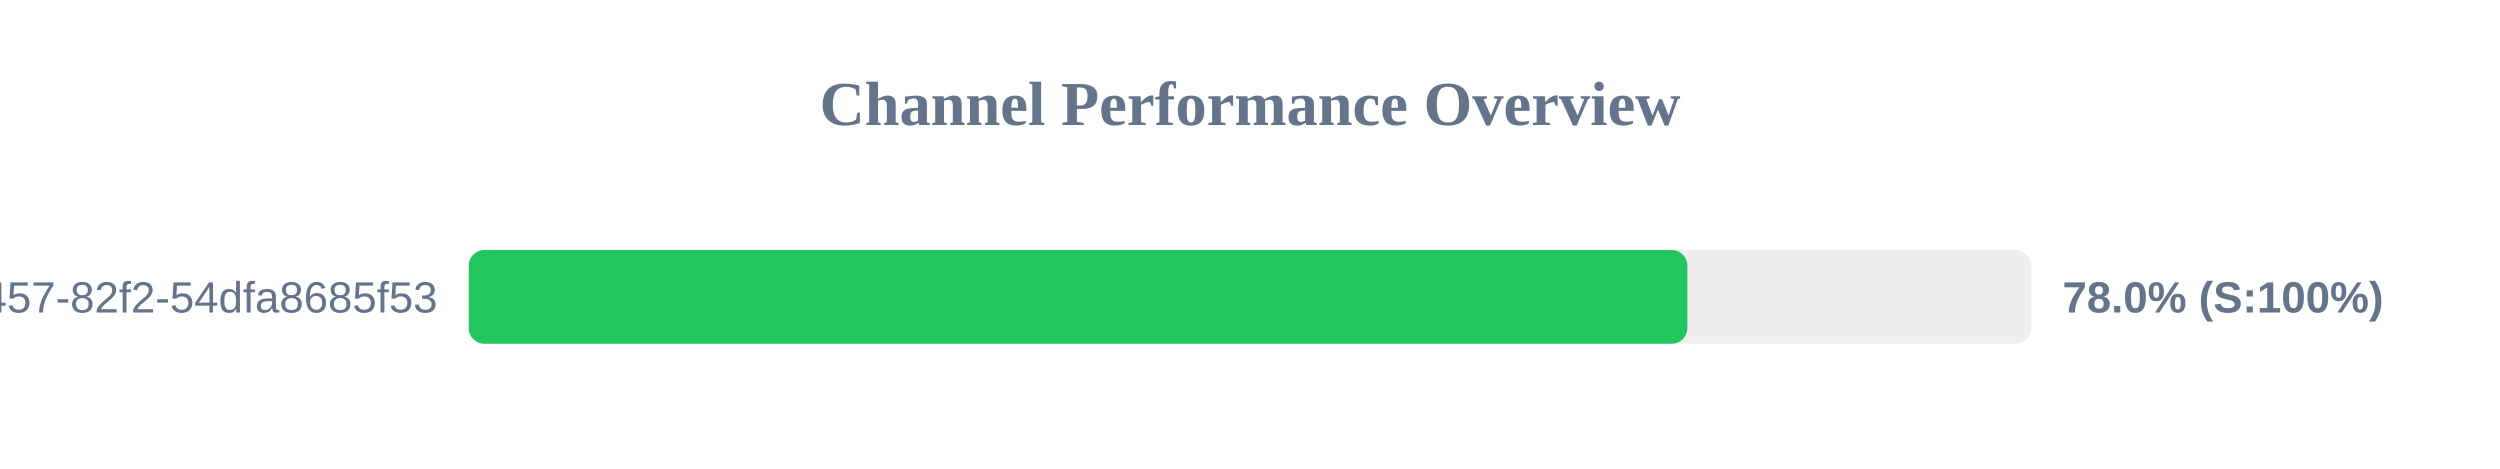
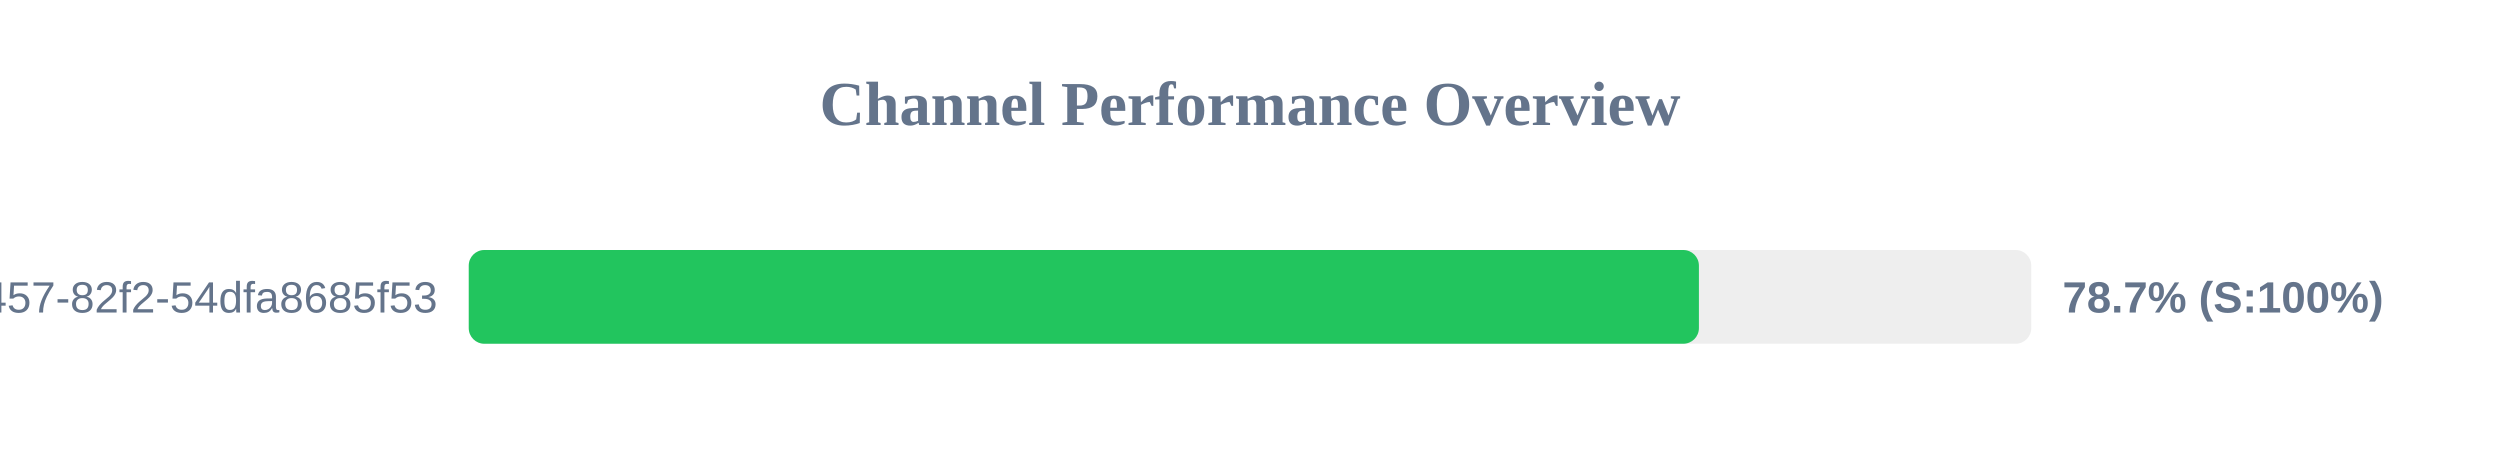
<svg xmlns="http://www.w3.org/2000/svg" width="800" height="150" version="1.1">
  <style>
        .row { font: 14px Arial; fill: #64748b; }
        .score { font: bold 14px Arial; fill: #64748b; }
    </style>
  <text x="400" y="40" text-anchor="middle" font-size="20px" font-weight="bold" fill="#64748b">Channel Performance Overview</text>
  <rect x="150" y="80" width="500" height="30" fill="#eee" rx="5" />
-   <rect x="150" y="80" width="389.95" height="30" fill="#22c55e" rx="5" />
+   <rect x="150" y="80" width="393.65" height="30" fill="#22c55e" rx="5" />
  <text x="140" y="100" text-anchor="end" class="row">?uuid=413c8b50-96bf-4457-82f2-54dfa8685f53</text>
-   <text x="660" y="100" text-anchor="start" class="score">78.0% (S:100%)</text>
+   <text x="660" y="100" text-anchor="start" class="score">78.7% (S:100%)</text>
</svg>
